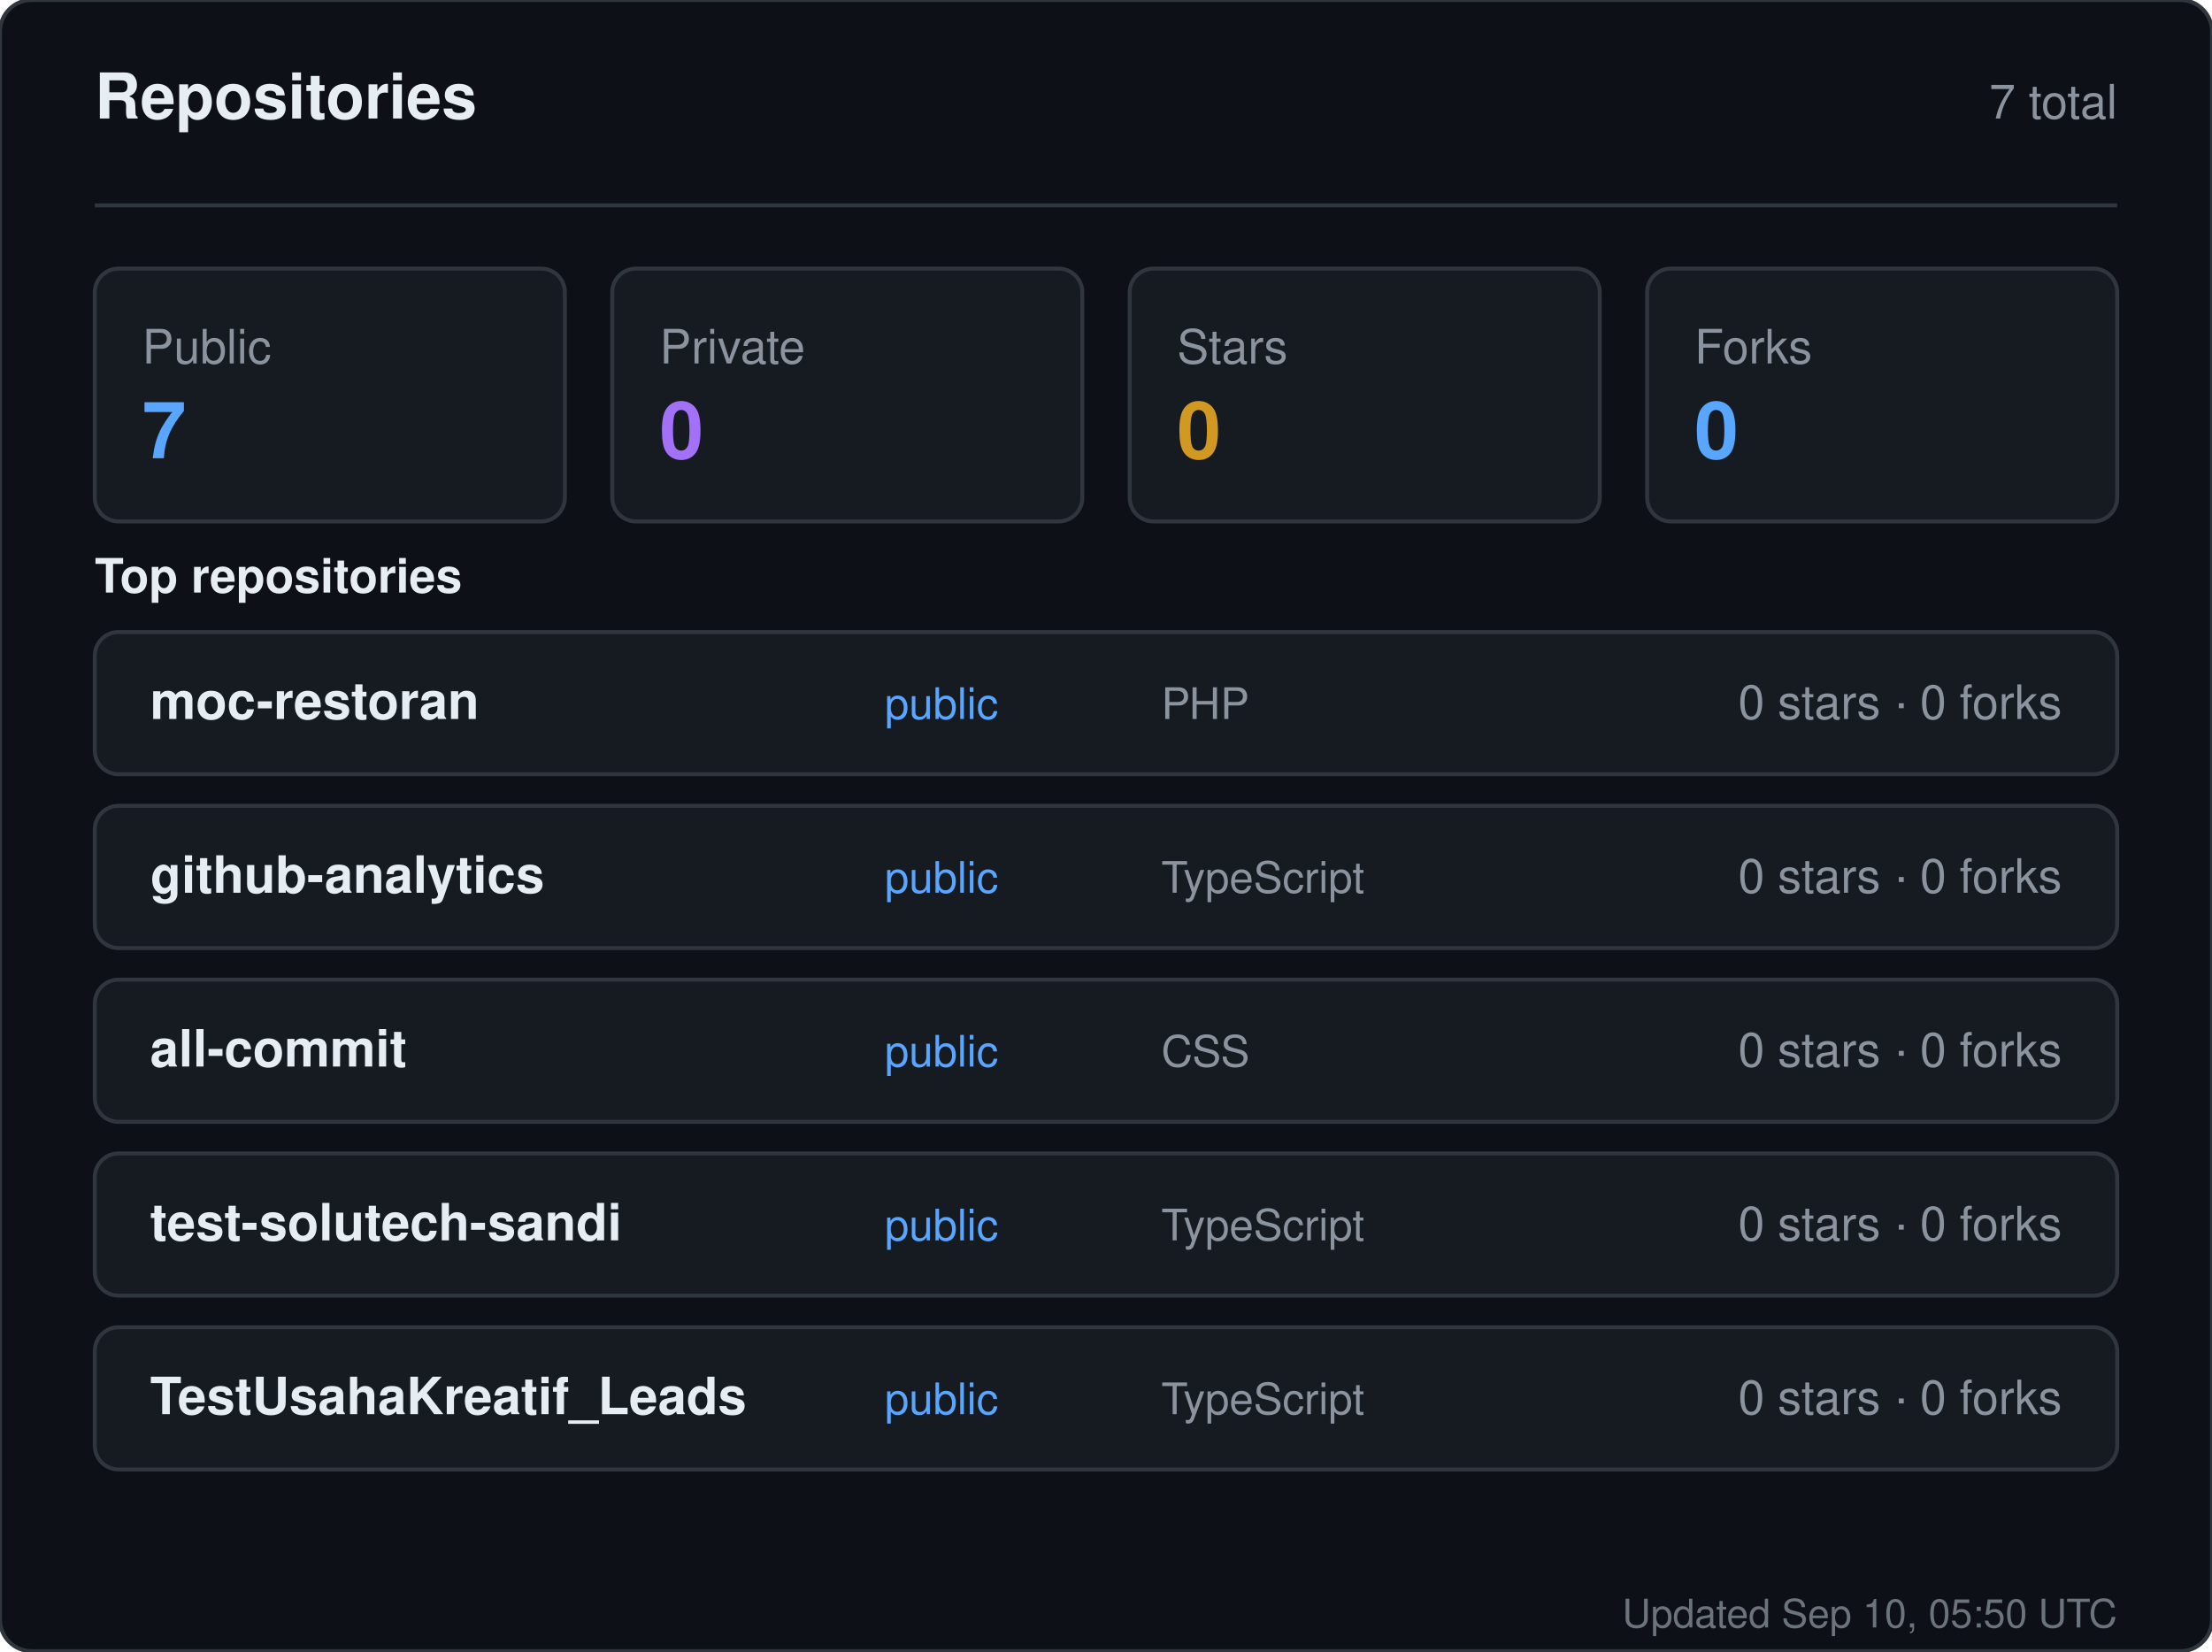
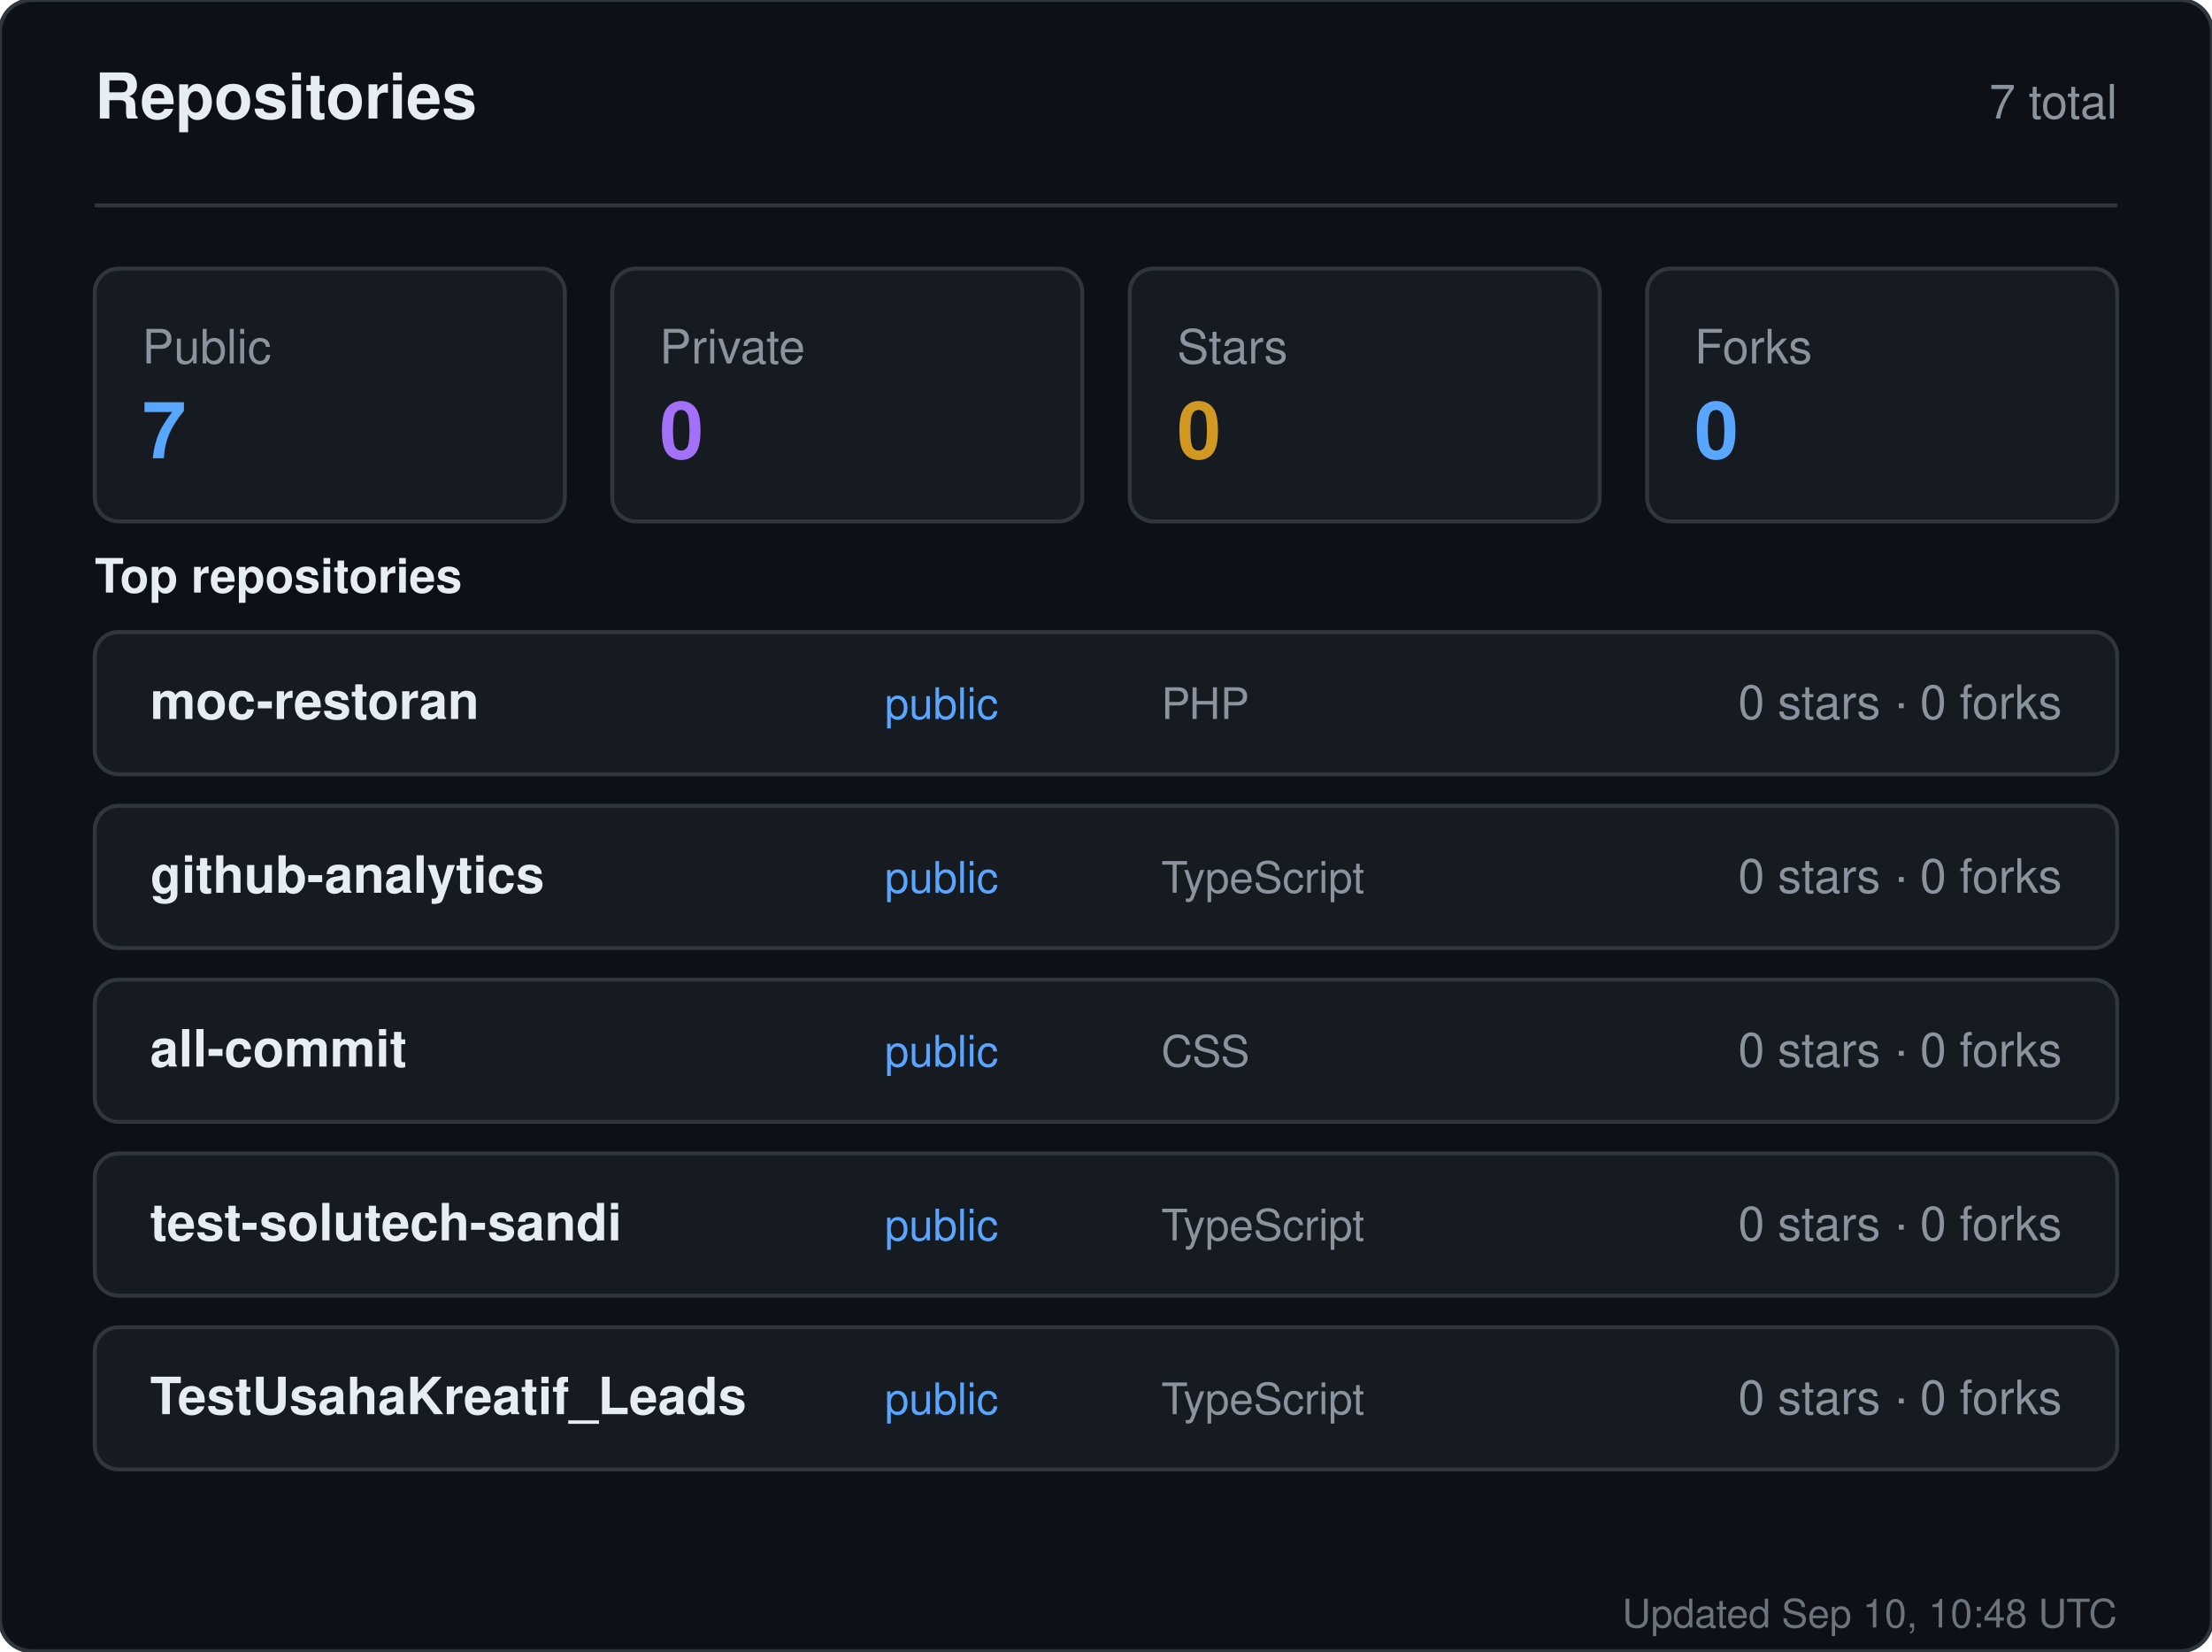
<svg xmlns="http://www.w3.org/2000/svg" width="560" height="418" viewBox="0 0 560 418" role="img" aria-label="Repositories for sandiirawan12">
  <rect width="560" height="418" rx="8" fill="#0d1117" stroke="#30363d" />
  <g font-family="-apple-system, BlinkMacSystemFont, Segoe UI, Helvetica, Arial, sans-serif">
    <text x="24" y="30" fill="#e6edf3" font-size="16" font-weight="700">Repositories</text>
    <text x="536" y="30" fill="#8b949e" font-size="12" text-anchor="end">7 total</text>
    <line x1="24" y1="52" x2="536" y2="52" stroke="#30363d" />
    <rect x="24" y="68" width="119" height="64" rx="6" fill="#161b22" stroke="#30363d" />
    <text x="36" y="92" fill="#8b949e" font-size="12">Public</text>
    <text x="36" y="116" fill="#58a6ff" font-size="20" font-weight="700">7</text>
    <rect x="155" y="68" width="119" height="64" rx="6" fill="#161b22" stroke="#30363d" />
    <text x="167" y="92" fill="#8b949e" font-size="12">Private</text>
    <text x="167" y="116" fill="#a371f7" font-size="20" font-weight="700">0</text>
    <rect x="286" y="68" width="119" height="64" rx="6" fill="#161b22" stroke="#30363d" />
    <text x="298" y="92" fill="#8b949e" font-size="12">Stars</text>
    <text x="298" y="116" fill="#d29922" font-size="20" font-weight="700">0</text>
    <rect x="417" y="68" width="119" height="64" rx="6" fill="#161b22" stroke="#30363d" />
    <text x="429" y="92" fill="#8b949e" font-size="12">Forks</text>
    <text x="429" y="116" fill="#58a6ff" font-size="20" font-weight="700">0</text>
    <text x="24" y="150" fill="#e6edf3" font-size="12" font-weight="600">Top repositories</text>
    <rect x="24" y="160" width="512" height="36" rx="6" fill="#161b22" stroke="#30363d" />
    <text x="38" y="182" fill="#e6edf3" font-size="13" font-weight="600">moc-restoran</text>
    <text x="224" y="182" fill="#58a6ff" font-size="11">public</text>
    <text x="294" y="182" fill="#8b949e" font-size="11">PHP</text>
    <text x="522" y="182" fill="#8b949e" font-size="12" text-anchor="end">0 stars · 0 forks</text>
    <rect x="24" y="204" width="512" height="36" rx="6" fill="#161b22" stroke="#30363d" />
    <text x="38" y="226" fill="#e6edf3" font-size="13" font-weight="600">github-analytics</text>
    <text x="224" y="226" fill="#58a6ff" font-size="11">public</text>
    <text x="294" y="226" fill="#8b949e" font-size="11">TypeScript</text>
    <text x="522" y="226" fill="#8b949e" font-size="12" text-anchor="end">0 stars · 0 forks</text>
    <rect x="24" y="248" width="512" height="36" rx="6" fill="#161b22" stroke="#30363d" />
    <text x="38" y="270" fill="#e6edf3" font-size="13" font-weight="600">all-commit</text>
    <text x="224" y="270" fill="#58a6ff" font-size="11">public</text>
    <text x="294" y="270" fill="#8b949e" font-size="11">CSS</text>
    <text x="522" y="270" fill="#8b949e" font-size="12" text-anchor="end">0 stars · 0 forks</text>
    <rect x="24" y="292" width="512" height="36" rx="6" fill="#161b22" stroke="#30363d" />
    <text x="38" y="314" fill="#e6edf3" font-size="13" font-weight="600">test-solutech-sandi</text>
    <text x="224" y="314" fill="#58a6ff" font-size="11">public</text>
    <text x="294" y="314" fill="#8b949e" font-size="11">TypeScript</text>
    <text x="522" y="314" fill="#8b949e" font-size="12" text-anchor="end">0 stars · 0 forks</text>
    <rect x="24" y="336" width="512" height="36" rx="6" fill="#161b22" stroke="#30363d" />
    <text x="38" y="358" fill="#e6edf3" font-size="13" font-weight="600">TestUsahaKreatif_Leads</text>
    <text x="224" y="358" fill="#58a6ff" font-size="11">public</text>
    <text x="294" y="358" fill="#8b949e" font-size="11">TypeScript</text>
    <text x="522" y="358" fill="#8b949e" font-size="12" text-anchor="end">0 stars · 0 forks</text>
-     <text x="536" y="412" fill="#8b949e" font-size="10" text-anchor="end" opacity="0.75">Updated Sep 10, 05:50 UTC</text>
+     <text x="536" y="412" fill="#8b949e" font-size="10" text-anchor="end" opacity="0.75">Updated Sep 10, 10:48 UTC</text>
  </g>
</svg>
